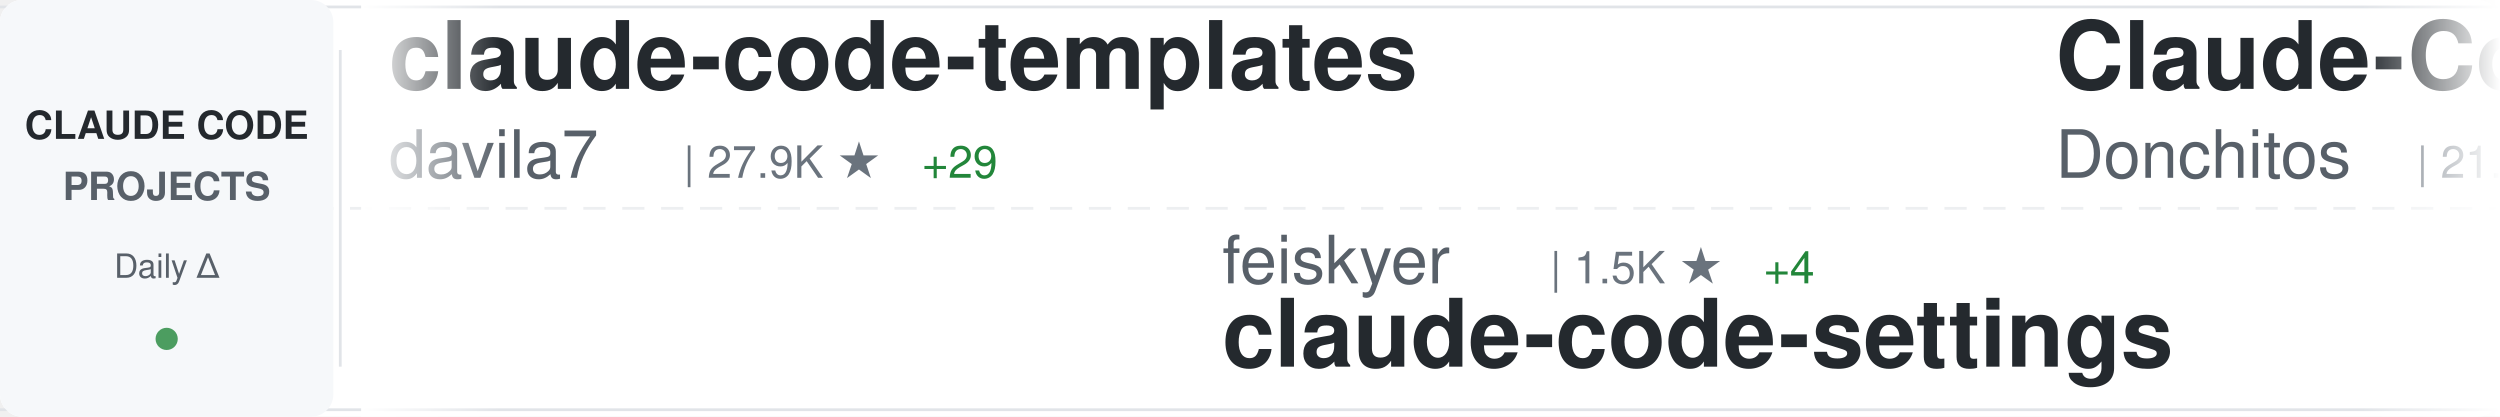
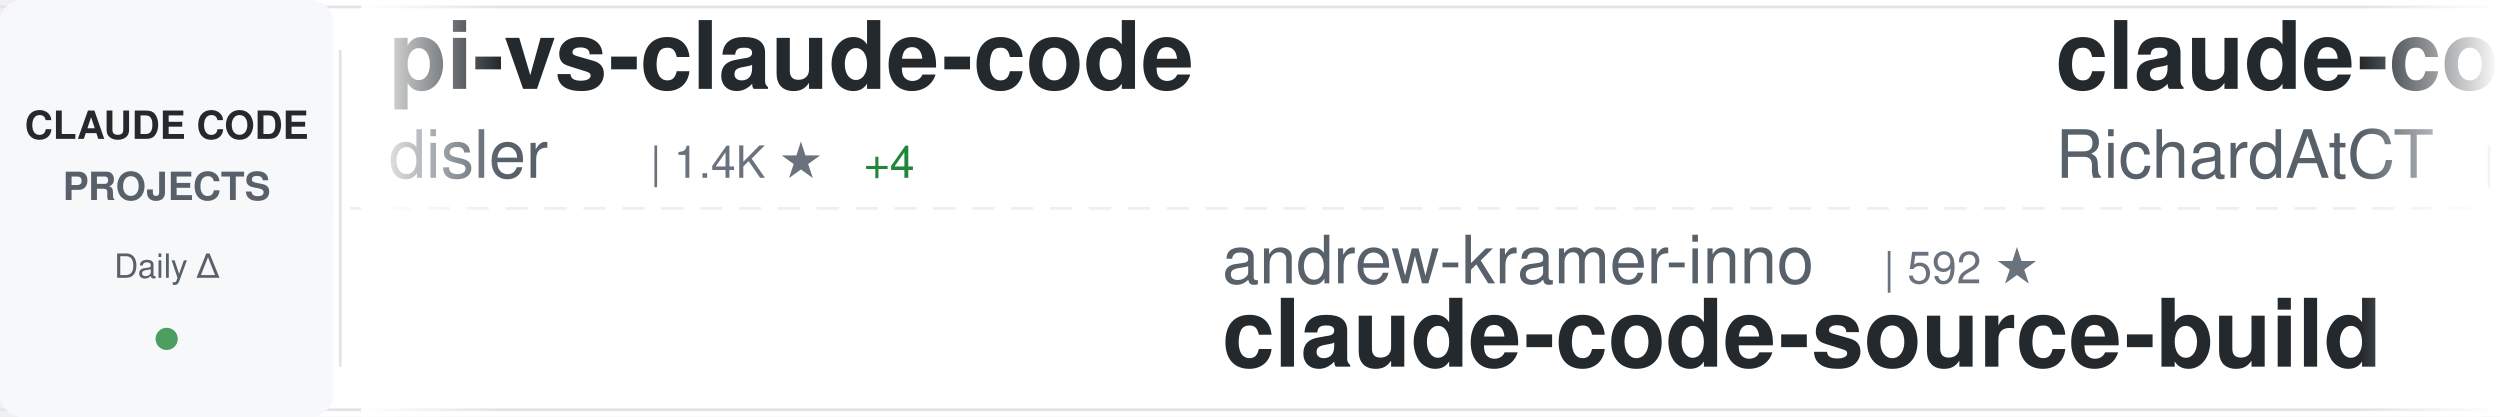
<svg xmlns="http://www.w3.org/2000/svg" width="900" height="150">
  <defs>
    <linearGradient id="awesomeLeftFade" x1="0%" y1="0%" x2="100%" y2="0%">
      <stop offset="0%" style="stop-color:#ffffff;stop-opacity:1" />
      <stop offset="100%" style="stop-color:#ffffff;stop-opacity:0" />
    </linearGradient>
    <linearGradient id="awesomeRightFade" x1="0%" y1="0%" x2="100%" y2="0%">
      <stop offset="0%" style="stop-color:#ffffff;stop-opacity:0" />
      <stop offset="100%" style="stop-color:#ffffff;stop-opacity:1" />
    </linearGradient>
  </defs>
  <rect width="900" height="150" fill="#ffffff" rx="8" />
  <rect x="0" y="2" width="900" height="1" fill="#e1e4e8" />
  <rect x="0" y="147" width="900" height="1" fill="#e1e4e8" />
  <line x1="0" y1="75" x2="900" y2="75" stroke="#e1e4e8" stroke-width="1" stroke-dasharray="8 6" opacity="0.6" />
  <rect x="0" y="0" width="120" height="150" fill="#f6f8fa" rx="8" />
  <text x="60" y="50" font-family="-apple-system, BlinkMacSystemFont, 'Segoe UI', Helvetica, Arial, sans-serif" font-size="14" font-weight="600" fill="#24292e" text-anchor="middle">CLAUDE CODE</text>
  <text x="60" y="72" font-family="-apple-system, BlinkMacSystemFont, 'Segoe UI', Helvetica, Arial, sans-serif" font-size="14" font-weight="600" fill="#586069" text-anchor="middle">PROJECTS</text>
  <text x="60" y="100" font-family="-apple-system, BlinkMacSystemFont, 'Segoe UI', Helvetica, Arial, sans-serif" font-size="12" font-weight="500" fill="#586069" text-anchor="middle">Daily Δ</text>
  <circle cx="60" cy="122" r="4" fill="#22863a" opacity="0.8" />
  <rect x="122" y="18" width="1" height="114" fill="#e1e4e8" />
  <clipPath id="awesomeTickerClip">
    <rect x="130" y="0" width="770" height="150" />
  </clipPath>
  <g clip-path="url(#awesomeTickerClip)">
    <g id="awesomeTickerItems">
      <animateTransform attributeName="transform" attributeType="XML" type="translate" from="0 0" to="-3000 0" dur="54s" repeatCount="indefinite" />
      <g transform="translate(0, 0)">
-         <text x="140" y="32" font-family="-apple-system, BlinkMacSystemFont, 'Segoe UI', Helvetica, Arial, sans-serif" font-size="34" font-weight="600" fill="#24292e">claude-code-templates</text>
-         <text x="140" y="64" font-family="-apple-system, BlinkMacSystemFont, 'Segoe UI', Helvetica, Arial, sans-serif" font-size="24" font-weight="400" fill="#586069">davila7</text>
-         <text x="246" y="64" font-family="-apple-system, BlinkMacSystemFont, 'Segoe UI', Helvetica, Arial, sans-serif" font-size="16" font-weight="500" fill="#6a737d">| 27.9K ★</text>
-         <text x="332" y="64" font-family="-apple-system, BlinkMacSystemFont, 'Segoe UI', Helvetica, Arial, sans-serif" font-size="16" font-weight="500" fill="#22863a"> +29</text>
+         <text x="140" y="32" font-family="-apple-system, BlinkMacSystemFont, 'Segoe UI', Helvetica, Arial, sans-serif" font-size="34" font-weight="600" fill="#24292e">pi-vs-claude-code</text>
+         <text x="140" y="64" font-family="-apple-system, BlinkMacSystemFont, 'Segoe UI', Helvetica, Arial, sans-serif" font-size="24" font-weight="400" fill="#586069">disler</text>
+         <text x="234" y="64" font-family="-apple-system, BlinkMacSystemFont, 'Segoe UI', Helvetica, Arial, sans-serif" font-size="16" font-weight="500" fill="#6a737d">| 1.4K ★</text>
+         <text x="311" y="64" font-family="-apple-system, BlinkMacSystemFont, 'Segoe UI', Helvetica, Arial, sans-serif" font-size="16" font-weight="500" fill="#22863a"> +4</text>
      </g>
      <g transform="translate(300, 0)">
-         <text x="140" y="102" font-family="-apple-system, BlinkMacSystemFont, 'Segoe UI', Helvetica, Arial, sans-serif" font-size="24" font-weight="400" fill="#586069">feiskyer</text>
-         <text x="258" y="102" font-family="-apple-system, BlinkMacSystemFont, 'Segoe UI', Helvetica, Arial, sans-serif" font-size="16" font-weight="500" fill="#6a737d">| 1.5K ★</text>
-         <text x="335" y="102" font-family="-apple-system, BlinkMacSystemFont, 'Segoe UI', Helvetica, Arial, sans-serif" font-size="16" font-weight="500" fill="#22863a"> +4</text>
-         <text x="140" y="132" font-family="-apple-system, BlinkMacSystemFont, 'Segoe UI', Helvetica, Arial, sans-serif" font-size="34" font-weight="600" fill="#24292e">claude-code-settings</text>
+         <text x="140" y="102" font-family="-apple-system, BlinkMacSystemFont, 'Segoe UI', Helvetica, Arial, sans-serif" font-size="24" font-weight="400" fill="#586069">andrew-kramer-inno</text>
+         <text x="378" y="102" font-family="-apple-system, BlinkMacSystemFont, 'Segoe UI', Helvetica, Arial, sans-serif" font-size="16" font-weight="500" fill="#6a737d">| 592 ★</text>
+         <text x="140" y="132" font-family="-apple-system, BlinkMacSystemFont, 'Segoe UI', Helvetica, Arial, sans-serif" font-size="34" font-weight="600" fill="#24292e">claude-code-source-build</text>
      </g>
      <g transform="translate(600, 0)">
-         <text x="140" y="32" font-family="-apple-system, BlinkMacSystemFont, 'Segoe UI', Helvetica, Arial, sans-serif" font-size="34" font-weight="600" fill="#24292e">Claude-Code-Game-Studios</text>
-         <text x="140" y="64" font-family="-apple-system, BlinkMacSystemFont, 'Segoe UI', Helvetica, Arial, sans-serif" font-size="24" font-weight="400" fill="#586069">Donchitos</text>
-         <text x="270" y="64" font-family="-apple-system, BlinkMacSystemFont, 'Segoe UI', Helvetica, Arial, sans-serif" font-size="16" font-weight="500" fill="#6a737d">| 21.4K ★</text>
-         <text x="356" y="64" font-family="-apple-system, BlinkMacSystemFont, 'Segoe UI', Helvetica, Arial, sans-serif" font-size="16" font-weight="500" fill="#22863a"> +95</text>
+         <text x="140" y="32" font-family="-apple-system, BlinkMacSystemFont, 'Segoe UI', Helvetica, Arial, sans-serif" font-size="34" font-weight="600" fill="#24292e">claude-code-telegram</text>
+         <text x="140" y="64" font-family="-apple-system, BlinkMacSystemFont, 'Segoe UI', Helvetica, Arial, sans-serif" font-size="24" font-weight="400" fill="#586069">RichardAtCT</text>
+         <text x="294" y="64" font-family="-apple-system, BlinkMacSystemFont, 'Segoe UI', Helvetica, Arial, sans-serif" font-size="16" font-weight="500" fill="#6a737d">| 2.7K ★</text>
+         <text x="371" y="64" font-family="-apple-system, BlinkMacSystemFont, 'Segoe UI', Helvetica, Arial, sans-serif" font-size="16" font-weight="500" fill="#22863a"> +3</text>
      </g>
      <g transform="translate(900, 0)">
+         <text x="140" y="102" font-family="-apple-system, BlinkMacSystemFont, 'Segoe UI', Helvetica, Arial, sans-serif" font-size="24" font-weight="400" fill="#586069">chauncygu</text>
+         <text x="270" y="102" font-family="-apple-system, BlinkMacSystemFont, 'Segoe UI', Helvetica, Arial, sans-serif" font-size="16" font-weight="500" fill="#6a737d">| 2.6K ★</text>
+         <text x="347" y="102" font-family="-apple-system, BlinkMacSystemFont, 'Segoe UI', Helvetica, Arial, sans-serif" font-size="16" font-weight="500" fill="#22863a"> +11</text>
+         <text x="140" y="132" font-family="-apple-system, BlinkMacSystemFont, 'Segoe UI', Helvetica, Arial, sans-serif" font-size="34" font-weight="600" fill="#24292e">collection-claude-code-s...</text>
+       </g>
+       <g transform="translate(1200, 0)">
+         <text x="140" y="32" font-family="-apple-system, BlinkMacSystemFont, 'Segoe UI', Helvetica, Arial, sans-serif" font-size="34" font-weight="600" fill="#24292e">oh-my-claudecode</text>
+         <text x="140" y="64" font-family="-apple-system, BlinkMacSystemFont, 'Segoe UI', Helvetica, Arial, sans-serif" font-size="24" font-weight="400" fill="#586069">Yeachan-Heo</text>
+         <text x="294" y="64" font-family="-apple-system, BlinkMacSystemFont, 'Segoe UI', Helvetica, Arial, sans-serif" font-size="16" font-weight="500" fill="#6a737d">| 36.2K ★</text>
+         <text x="380" y="64" font-family="-apple-system, BlinkMacSystemFont, 'Segoe UI', Helvetica, Arial, sans-serif" font-size="16" font-weight="500" fill="#22863a"> +72</text>
+       </g>
+       <g transform="translate(1500, 0)">
+         <text x="140" y="102" font-family="-apple-system, BlinkMacSystemFont, 'Segoe UI', Helvetica, Arial, sans-serif" font-size="24" font-weight="400" fill="#586069">fazxes</text>
+         <text x="234" y="102" font-family="-apple-system, BlinkMacSystemFont, 'Segoe UI', Helvetica, Arial, sans-serif" font-size="16" font-weight="500" fill="#6a737d">| 221 ★</text>
+         <text x="302" y="102" font-family="-apple-system, BlinkMacSystemFont, 'Segoe UI', Helvetica, Arial, sans-serif" font-size="16" font-weight="500" fill="#22863a"> +1</text>
+         <text x="140" y="132" font-family="-apple-system, BlinkMacSystemFont, 'Segoe UI', Helvetica, Arial, sans-serif" font-size="34" font-weight="600" fill="#24292e">Claude-code</text>
+       </g>
+       <g transform="translate(1800, 0)">
+         <text x="140" y="32" font-family="-apple-system, BlinkMacSystemFont, 'Segoe UI', Helvetica, Arial, sans-serif" font-size="34" font-weight="600" fill="#24292e">free-claude-code</text>
+         <text x="140" y="64" font-family="-apple-system, BlinkMacSystemFont, 'Segoe UI', Helvetica, Arial, sans-serif" font-size="24" font-weight="400" fill="#586069">Alishahryar1</text>
+         <text x="306" y="64" font-family="-apple-system, BlinkMacSystemFont, 'Segoe UI', Helvetica, Arial, sans-serif" font-size="16" font-weight="500" fill="#6a737d">| 33.7K ★</text>
+         <text x="392" y="64" font-family="-apple-system, BlinkMacSystemFont, 'Segoe UI', Helvetica, Arial, sans-serif" font-size="16" font-weight="500" fill="#22863a"> +219</text>
+       </g>
+       <g transform="translate(2100, 0)">
        <text x="140" y="102" font-family="-apple-system, BlinkMacSystemFont, 'Segoe UI', Helvetica, Arial, sans-serif" font-size="24" font-weight="400" fill="#586069">KPR111</text>
        <text x="234" y="102" font-family="-apple-system, BlinkMacSystemFont, 'Segoe UI', Helvetica, Arial, sans-serif" font-size="16" font-weight="500" fill="#6a737d">| 18 ★</text>
        <text x="140" y="132" font-family="-apple-system, BlinkMacSystemFont, 'Segoe UI', Helvetica, Arial, sans-serif" font-size="34" font-weight="600" fill="#24292e">Claude-Code</text>
      </g>
-       <g transform="translate(1200, 0)">
-         <text x="140" y="32" font-family="-apple-system, BlinkMacSystemFont, 'Segoe UI', Helvetica, Arial, sans-serif" font-size="34" font-weight="600" fill="#24292e">claude-code-action</text>
-         <text x="140" y="64" font-family="-apple-system, BlinkMacSystemFont, 'Segoe UI', Helvetica, Arial, sans-serif" font-size="24" font-weight="400" fill="#586069">anthropics</text>
-         <text x="282" y="64" font-family="-apple-system, BlinkMacSystemFont, 'Segoe UI', Helvetica, Arial, sans-serif" font-size="16" font-weight="500" fill="#6a737d">| 7.9K ★</text>
-         <text x="359" y="64" font-family="-apple-system, BlinkMacSystemFont, 'Segoe UI', Helvetica, Arial, sans-serif" font-size="16" font-weight="500" fill="#22863a"> +20</text>
-       </g>
-       <g transform="translate(1500, 0)">
-         <text x="140" y="102" font-family="-apple-system, BlinkMacSystemFont, 'Segoe UI', Helvetica, Arial, sans-serif" font-size="24" font-weight="400" fill="#586069">https-deeplearning-ai</text>
-         <text x="414" y="102" font-family="-apple-system, BlinkMacSystemFont, 'Segoe UI', Helvetica, Arial, sans-serif" font-size="16" font-weight="500" fill="#6a737d">| 525 ★</text>
-         <text x="482" y="102" font-family="-apple-system, BlinkMacSystemFont, 'Segoe UI', Helvetica, Arial, sans-serif" font-size="16" font-weight="500" fill="#22863a"> +1</text>
-         <text x="140" y="132" font-family="-apple-system, BlinkMacSystemFont, 'Segoe UI', Helvetica, Arial, sans-serif" font-size="34" font-weight="600" fill="#24292e">sc-claude-code-files</text>
-       </g>
-       <g transform="translate(1800, 0)">
-         <text x="140" y="32" font-family="-apple-system, BlinkMacSystemFont, 'Segoe UI', Helvetica, Arial, sans-serif" font-size="34" font-weight="600" fill="#24292e">claude-code-cli</text>
-         <text x="140" y="64" font-family="-apple-system, BlinkMacSystemFont, 'Segoe UI', Helvetica, Arial, sans-serif" font-size="24" font-weight="400" fill="#586069">huangserva</text>
-         <text x="282" y="64" font-family="-apple-system, BlinkMacSystemFont, 'Segoe UI', Helvetica, Arial, sans-serif" font-size="16" font-weight="500" fill="#6a737d">| 602 ★</text>
-       </g>
-       <g transform="translate(2100, 0)">
-         <text x="140" y="102" font-family="-apple-system, BlinkMacSystemFont, 'Segoe UI', Helvetica, Arial, sans-serif" font-size="24" font-weight="400" fill="#586069">Pimzino</text>
-         <text x="246" y="102" font-family="-apple-system, BlinkMacSystemFont, 'Segoe UI', Helvetica, Arial, sans-serif" font-size="16" font-weight="500" fill="#6a737d">| 3.8K ★</text>
-         <text x="140" y="132" font-family="-apple-system, BlinkMacSystemFont, 'Segoe UI', Helvetica, Arial, sans-serif" font-size="34" font-weight="600" fill="#24292e">claude-code-spec-workflo...</text>
-       </g>
      <g transform="translate(2400, 0)">
-         <text x="140" y="32" font-family="-apple-system, BlinkMacSystemFont, 'Segoe UI', Helvetica, Arial, sans-serif" font-size="34" font-weight="600" fill="#24292e">claude_code_src</text>
-         <text x="140" y="64" font-family="-apple-system, BlinkMacSystemFont, 'Segoe UI', Helvetica, Arial, sans-serif" font-size="24" font-weight="400" fill="#586069">ponponon</text>
-         <text x="258" y="64" font-family="-apple-system, BlinkMacSystemFont, 'Segoe UI', Helvetica, Arial, sans-serif" font-size="16" font-weight="500" fill="#6a737d">| 2.3K ★</text>
-         <text x="335" y="64" font-family="-apple-system, BlinkMacSystemFont, 'Segoe UI', Helvetica, Arial, sans-serif" font-size="16" font-weight="500" fill="#22863a"> +3</text>
+         <text x="140" y="32" font-family="-apple-system, BlinkMacSystemFont, 'Segoe UI', Helvetica, Arial, sans-serif" font-size="34" font-weight="600" fill="#24292e">claude-code-guide</text>
+         <text x="140" y="64" font-family="-apple-system, BlinkMacSystemFont, 'Segoe UI', Helvetica, Arial, sans-serif" font-size="24" font-weight="400" fill="#586069">zebbern</text>
+         <text x="246" y="64" font-family="-apple-system, BlinkMacSystemFont, 'Segoe UI', Helvetica, Arial, sans-serif" font-size="16" font-weight="500" fill="#6a737d">| 4.3K ★</text>
+         <text x="323" y="64" font-family="-apple-system, BlinkMacSystemFont, 'Segoe UI', Helvetica, Arial, sans-serif" font-size="16" font-weight="500" fill="#22863a"> +33</text>
      </g>
      <g transform="translate(2700, 0)">
-         <text x="140" y="102" font-family="-apple-system, BlinkMacSystemFont, 'Segoe UI', Helvetica, Arial, sans-serif" font-size="24" font-weight="400" fill="#586069">Chachamaru127</text>
-         <text x="318" y="102" font-family="-apple-system, BlinkMacSystemFont, 'Segoe UI', Helvetica, Arial, sans-serif" font-size="16" font-weight="500" fill="#6a737d">| 2.7K ★</text>
-         <text x="395" y="102" font-family="-apple-system, BlinkMacSystemFont, 'Segoe UI', Helvetica, Arial, sans-serif" font-size="16" font-weight="500" fill="#22863a"> +13</text>
-         <text x="140" y="132" font-family="-apple-system, BlinkMacSystemFont, 'Segoe UI', Helvetica, Arial, sans-serif" font-size="34" font-weight="600" fill="#24292e">claude-code-harness</text>
+         <text x="140" y="102" font-family="-apple-system, BlinkMacSystemFont, 'Segoe UI', Helvetica, Arial, sans-serif" font-size="24" font-weight="400" fill="#586069">jqueryscript</text>
+         <text x="306" y="102" font-family="-apple-system, BlinkMacSystemFont, 'Segoe UI', Helvetica, Arial, sans-serif" font-size="16" font-weight="500" fill="#6a737d">| 417 ★</text>
+         <text x="374" y="102" font-family="-apple-system, BlinkMacSystemFont, 'Segoe UI', Helvetica, Arial, sans-serif" font-size="16" font-weight="500" fill="#22863a"> +2</text>
+         <text x="140" y="132" font-family="-apple-system, BlinkMacSystemFont, 'Segoe UI', Helvetica, Arial, sans-serif" font-size="34" font-weight="600" fill="#24292e">awesome-claude-code</text>
      </g>
      <g transform="translate(3000, 0)">
-         <text x="140" y="32" font-family="-apple-system, BlinkMacSystemFont, 'Segoe UI', Helvetica, Arial, sans-serif" font-size="34" font-weight="600" fill="#24292e">claude-code-templates</text>
-         <text x="140" y="64" font-family="-apple-system, BlinkMacSystemFont, 'Segoe UI', Helvetica, Arial, sans-serif" font-size="24" font-weight="400" fill="#586069">davila7</text>
-         <text x="246" y="64" font-family="-apple-system, BlinkMacSystemFont, 'Segoe UI', Helvetica, Arial, sans-serif" font-size="16" font-weight="500" fill="#6a737d">| 27.9K ★</text>
-         <text x="332" y="64" font-family="-apple-system, BlinkMacSystemFont, 'Segoe UI', Helvetica, Arial, sans-serif" font-size="16" font-weight="500" fill="#22863a"> +29</text>
+         <text x="140" y="32" font-family="-apple-system, BlinkMacSystemFont, 'Segoe UI', Helvetica, Arial, sans-serif" font-size="34" font-weight="600" fill="#24292e">pi-vs-claude-code</text>
+         <text x="140" y="64" font-family="-apple-system, BlinkMacSystemFont, 'Segoe UI', Helvetica, Arial, sans-serif" font-size="24" font-weight="400" fill="#586069">disler</text>
+         <text x="234" y="64" font-family="-apple-system, BlinkMacSystemFont, 'Segoe UI', Helvetica, Arial, sans-serif" font-size="16" font-weight="500" fill="#6a737d">| 1.4K ★</text>
+         <text x="311" y="64" font-family="-apple-system, BlinkMacSystemFont, 'Segoe UI', Helvetica, Arial, sans-serif" font-size="16" font-weight="500" fill="#22863a"> +4</text>
      </g>
      <g transform="translate(3300, 0)">
-         <text x="140" y="102" font-family="-apple-system, BlinkMacSystemFont, 'Segoe UI', Helvetica, Arial, sans-serif" font-size="24" font-weight="400" fill="#586069">feiskyer</text>
-         <text x="258" y="102" font-family="-apple-system, BlinkMacSystemFont, 'Segoe UI', Helvetica, Arial, sans-serif" font-size="16" font-weight="500" fill="#6a737d">| 1.5K ★</text>
-         <text x="335" y="102" font-family="-apple-system, BlinkMacSystemFont, 'Segoe UI', Helvetica, Arial, sans-serif" font-size="16" font-weight="500" fill="#22863a"> +4</text>
-         <text x="140" y="132" font-family="-apple-system, BlinkMacSystemFont, 'Segoe UI', Helvetica, Arial, sans-serif" font-size="34" font-weight="600" fill="#24292e">claude-code-settings</text>
+         <text x="140" y="102" font-family="-apple-system, BlinkMacSystemFont, 'Segoe UI', Helvetica, Arial, sans-serif" font-size="24" font-weight="400" fill="#586069">andrew-kramer-inno</text>
+         <text x="378" y="102" font-family="-apple-system, BlinkMacSystemFont, 'Segoe UI', Helvetica, Arial, sans-serif" font-size="16" font-weight="500" fill="#6a737d">| 592 ★</text>
+         <text x="140" y="132" font-family="-apple-system, BlinkMacSystemFont, 'Segoe UI', Helvetica, Arial, sans-serif" font-size="34" font-weight="600" fill="#24292e">claude-code-source-build</text>
      </g>
      <g transform="translate(3600, 0)">
-         <text x="140" y="32" font-family="-apple-system, BlinkMacSystemFont, 'Segoe UI', Helvetica, Arial, sans-serif" font-size="34" font-weight="600" fill="#24292e">Claude-Code-Game-Studios</text>
-         <text x="140" y="64" font-family="-apple-system, BlinkMacSystemFont, 'Segoe UI', Helvetica, Arial, sans-serif" font-size="24" font-weight="400" fill="#586069">Donchitos</text>
-         <text x="270" y="64" font-family="-apple-system, BlinkMacSystemFont, 'Segoe UI', Helvetica, Arial, sans-serif" font-size="16" font-weight="500" fill="#6a737d">| 21.4K ★</text>
-         <text x="356" y="64" font-family="-apple-system, BlinkMacSystemFont, 'Segoe UI', Helvetica, Arial, sans-serif" font-size="16" font-weight="500" fill="#22863a"> +95</text>
+         <text x="140" y="32" font-family="-apple-system, BlinkMacSystemFont, 'Segoe UI', Helvetica, Arial, sans-serif" font-size="34" font-weight="600" fill="#24292e">claude-code-telegram</text>
+         <text x="140" y="64" font-family="-apple-system, BlinkMacSystemFont, 'Segoe UI', Helvetica, Arial, sans-serif" font-size="24" font-weight="400" fill="#586069">RichardAtCT</text>
+         <text x="294" y="64" font-family="-apple-system, BlinkMacSystemFont, 'Segoe UI', Helvetica, Arial, sans-serif" font-size="16" font-weight="500" fill="#6a737d">| 2.7K ★</text>
+         <text x="371" y="64" font-family="-apple-system, BlinkMacSystemFont, 'Segoe UI', Helvetica, Arial, sans-serif" font-size="16" font-weight="500" fill="#22863a"> +3</text>
      </g>
      <g transform="translate(3900, 0)">
-         <text x="140" y="102" font-family="-apple-system, BlinkMacSystemFont, 'Segoe UI', Helvetica, Arial, sans-serif" font-size="24" font-weight="400" fill="#586069">KPR111</text>
-         <text x="234" y="102" font-family="-apple-system, BlinkMacSystemFont, 'Segoe UI', Helvetica, Arial, sans-serif" font-size="16" font-weight="500" fill="#6a737d">| 18 ★</text>
-         <text x="140" y="132" font-family="-apple-system, BlinkMacSystemFont, 'Segoe UI', Helvetica, Arial, sans-serif" font-size="34" font-weight="600" fill="#24292e">Claude-Code</text>
+         <text x="140" y="102" font-family="-apple-system, BlinkMacSystemFont, 'Segoe UI', Helvetica, Arial, sans-serif" font-size="24" font-weight="400" fill="#586069">chauncygu</text>
+         <text x="270" y="102" font-family="-apple-system, BlinkMacSystemFont, 'Segoe UI', Helvetica, Arial, sans-serif" font-size="16" font-weight="500" fill="#6a737d">| 2.6K ★</text>
+         <text x="347" y="102" font-family="-apple-system, BlinkMacSystemFont, 'Segoe UI', Helvetica, Arial, sans-serif" font-size="16" font-weight="500" fill="#22863a"> +11</text>
+         <text x="140" y="132" font-family="-apple-system, BlinkMacSystemFont, 'Segoe UI', Helvetica, Arial, sans-serif" font-size="34" font-weight="600" fill="#24292e">collection-claude-code-s...</text>
      </g>
    </g>
  </g>
  <rect x="130" y="0" width="50" height="150" fill="url(#awesomeLeftFade)" />
  <rect x="850" y="0" width="50" height="150" fill="url(#awesomeRightFade)" />
</svg>
